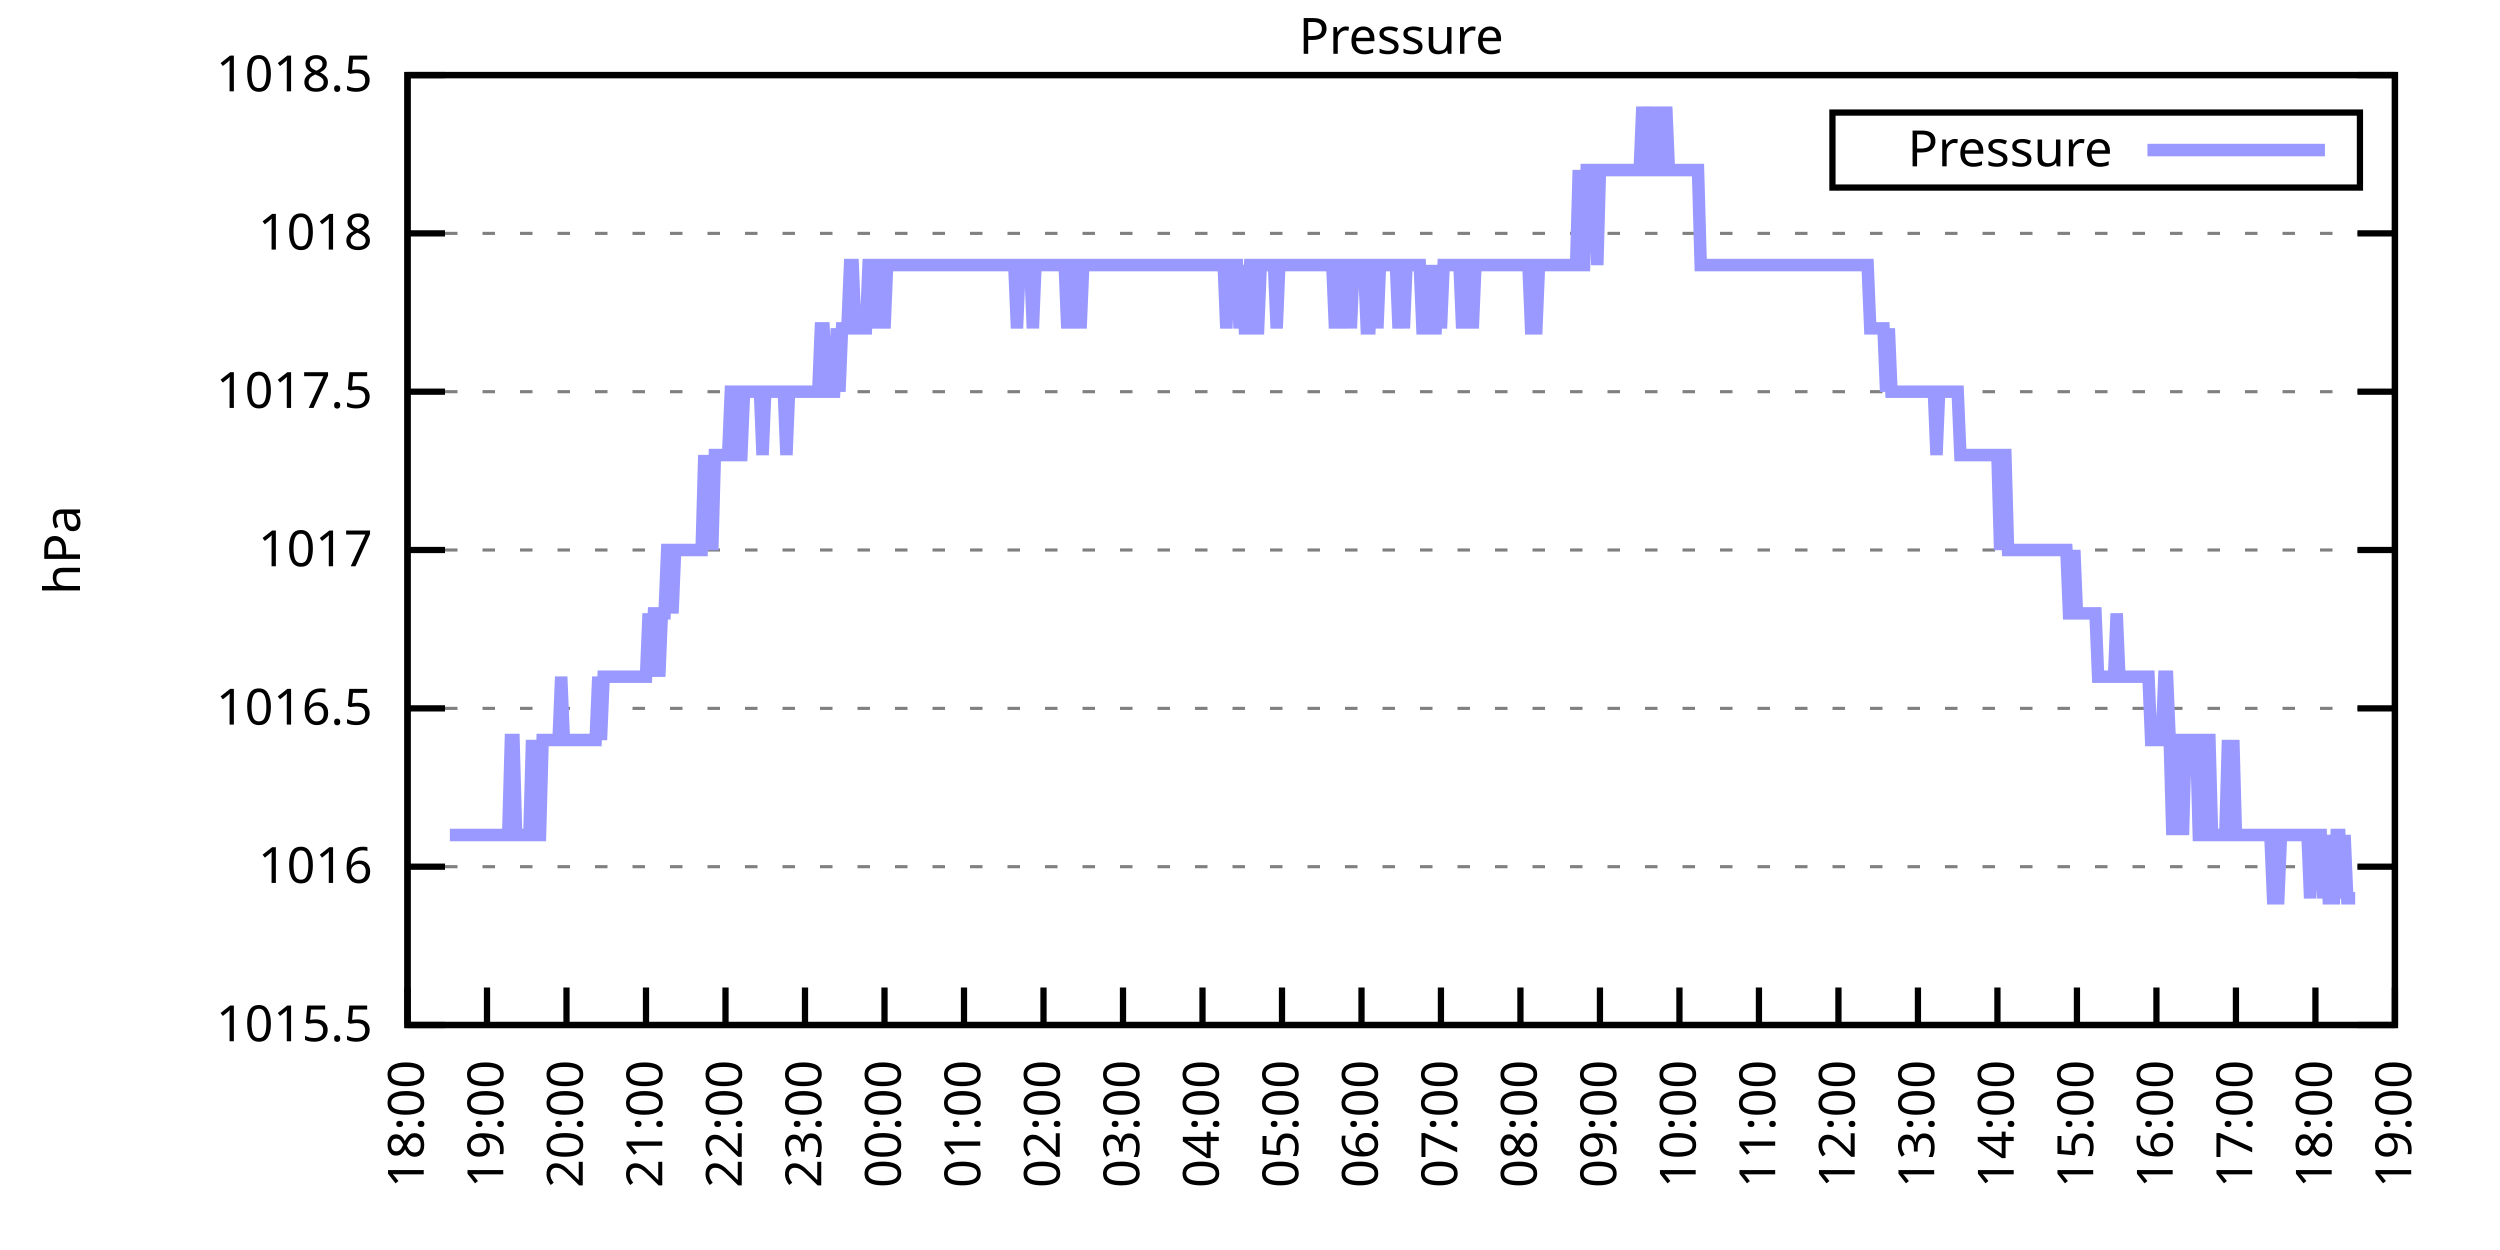
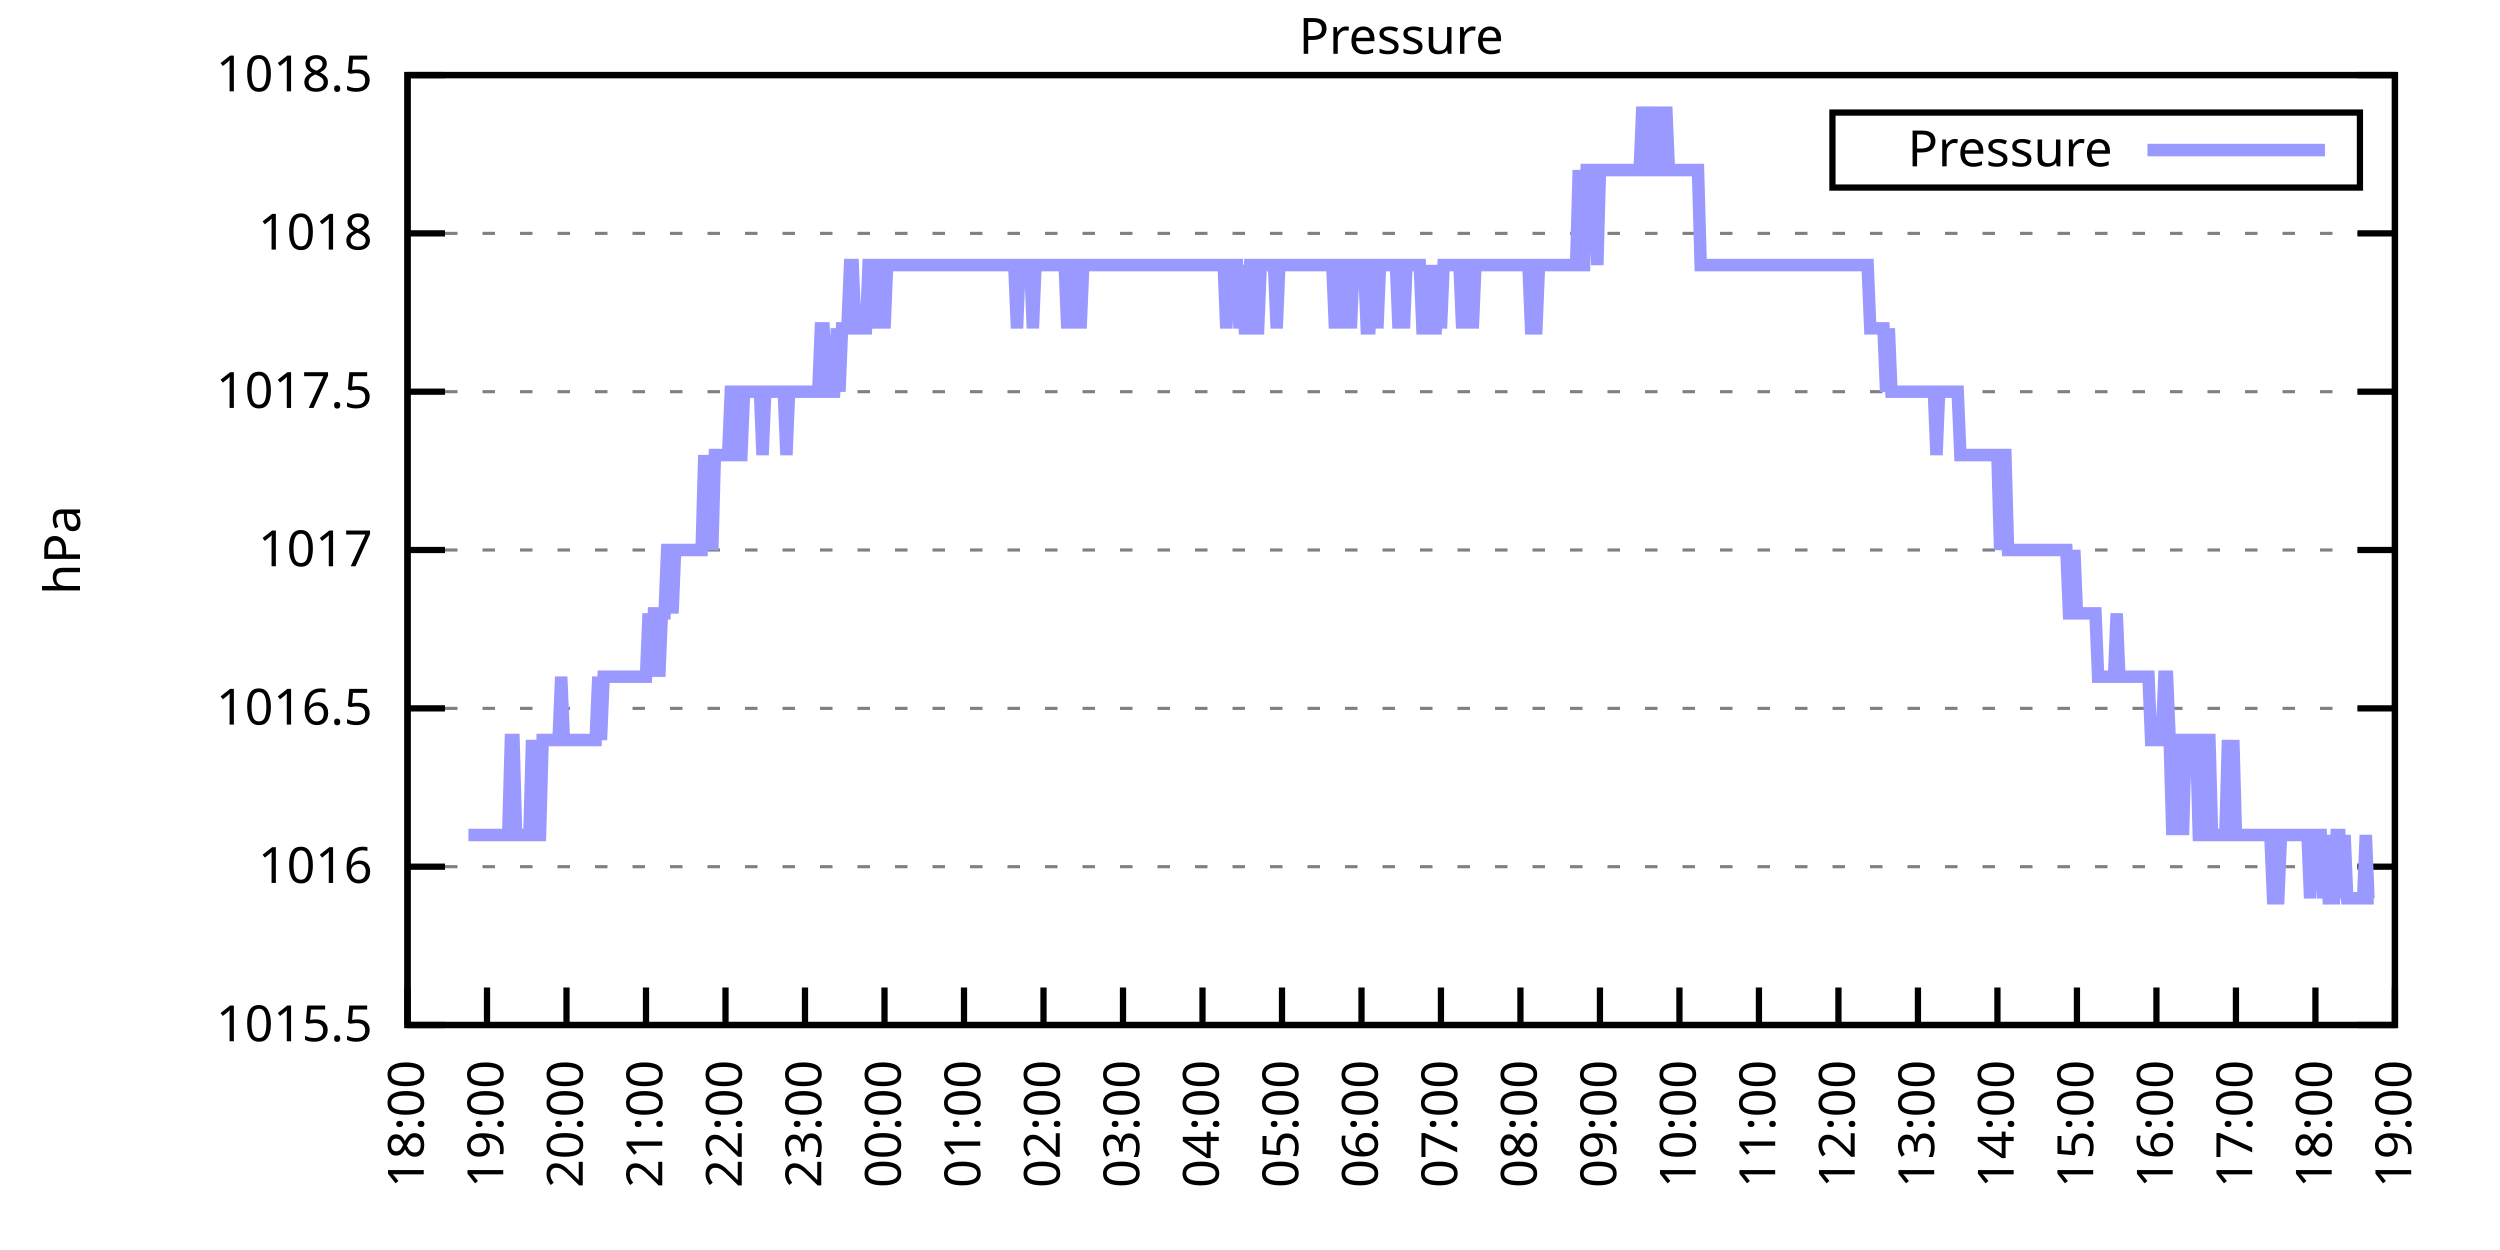
<svg xmlns="http://www.w3.org/2000/svg" xmlns:xlink="http://www.w3.org/1999/xlink" width="400" height="200" viewBox="0 0 400 200">
  <g id="gnuplot_canvas">
    <rect x="0" y="0" width="400" height="200" fill="none" />
    <defs>
      <circle id="gpDot" r="0.5" stroke-width="0.5" stroke="currentColor" />
      <path id="gpPt0" stroke-width="0.333" stroke="currentColor" d="M-1,0 h2 M0,-1 v2" />
      <path id="gpPt1" stroke-width="0.333" stroke="currentColor" d="M-1,-1 L1,1 M1,-1 L-1,1" />
      <path id="gpPt2" stroke-width="0.333" stroke="currentColor" d="M-1,0 L1,0 M0,-1 L0,1 M-1,-1 L1,1 M-1,1 L1,-1" />
      <rect id="gpPt3" stroke-width="0.333" stroke="currentColor" x="-1" y="-1" width="2" height="2" />
      <rect id="gpPt4" stroke-width="0.333" stroke="currentColor" fill="currentColor" x="-1" y="-1" width="2" height="2" />
      <circle id="gpPt5" stroke-width="0.333" stroke="currentColor" cx="0" cy="0" r="1" />
      <use xlink:href="#gpPt5" id="gpPt6" fill="currentColor" stroke="none" />
      <path id="gpPt7" stroke-width="0.333" stroke="currentColor" d="M0,-1.33 L-1.33,0.67 L1.33,0.67 z" />
      <use xlink:href="#gpPt7" id="gpPt8" fill="currentColor" stroke="none" />
      <use xlink:href="#gpPt7" id="gpPt9" stroke="currentColor" transform="rotate(180)" />
      <use xlink:href="#gpPt9" id="gpPt10" fill="currentColor" stroke="none" />
      <use xlink:href="#gpPt3" id="gpPt11" stroke="currentColor" transform="rotate(45)" />
      <use xlink:href="#gpPt11" id="gpPt12" fill="currentColor" stroke="none" />
      <path id="gpPt13" stroke-width="0.333" stroke="currentColor" d="M0,1.330 L1.265,0.411 L0.782,-1.067 L-0.782,-1.076 L-1.265,0.411 z" />
      <use xlink:href="#gpPt13" id="gpPt14" fill="currentColor" stroke="none" />
      <filter id="textbox" filterUnits="objectBoundingBox" x="0" y="0" height="1" width="1">
        <feFlood flood-color="white" flood-opacity="1" result="bgnd" />
        <feComposite in="SourceGraphic" in2="bgnd" operator="atop" />
      </filter>
      <filter id="greybox" filterUnits="objectBoundingBox" x="0" y="0" height="1" width="1">
        <feFlood flood-color="lightgrey" flood-opacity="1" result="grey" />
        <feComposite in="SourceGraphic" in2="grey" operator="atop" />
      </filter>
    </defs>
    <g fill="none" color="white" stroke="currentColor" stroke-width="1.00" stroke-linecap="butt" stroke-linejoin="miter">
</g>
    <g fill="none" color="black" stroke="currentColor" stroke-width="1.00" stroke-linecap="butt" stroke-linejoin="miter">
      <g stroke="none" shape-rendering="crispEdges">
        <polygon fill="rgb(255, 255, 255)" points="65.20,164.00 383.18,164.00 383.18,12.02 65.20,12.02 " />
      </g>
    </g>
    <g fill="none" color="black" stroke="currentColor" stroke-width="1.00" stroke-linecap="butt" stroke-linejoin="miter">
</g>
    <g fill="none" color="black" stroke="black" stroke-width="0.50" stroke-linecap="butt" stroke-linejoin="miter">
</g>
    <g fill="none" color="gray" stroke="currentColor" stroke-width="0.50" stroke-linecap="butt" stroke-linejoin="miter">
      <path stroke="gray" stroke-dasharray="2,4" class="gridline" d="M65.20,164.00 L383.19,164.00  " />
    </g>
    <g fill="none" color="gray" stroke="gray" stroke-width="1.00" stroke-linecap="butt" stroke-linejoin="miter">
</g>
    <g fill="none" color="black" stroke="currentColor" stroke-width="1.00" stroke-linecap="butt" stroke-linejoin="miter">
      <path stroke="black" d="M65.20,164.00 L71.20,164.00 M383.19,164.00 L377.19,164.00  " />
      <g transform="translate(59.60,166.60)" stroke="none" fill="black" font-family="Sans" font-size="8.00" text-anchor="end">
        <text>
          <tspan font-family="Sans"> 1015.5</tspan>
        </text>
      </g>
    </g>
    <g fill="none" color="black" stroke="currentColor" stroke-width="1.00" stroke-linecap="butt" stroke-linejoin="miter">
</g>
    <g fill="none" color="black" stroke="black" stroke-width="0.50" stroke-linecap="butt" stroke-linejoin="miter">
</g>
    <g fill="none" color="gray" stroke="currentColor" stroke-width="0.50" stroke-linecap="butt" stroke-linejoin="miter">
      <path stroke="gray" stroke-dasharray="2,4" class="gridline" d="M65.20,138.67 L383.19,138.67  " />
    </g>
    <g fill="none" color="gray" stroke="gray" stroke-width="1.00" stroke-linecap="butt" stroke-linejoin="miter">
</g>
    <g fill="none" color="black" stroke="currentColor" stroke-width="1.00" stroke-linecap="butt" stroke-linejoin="miter">
      <path stroke="black" d="M65.20,138.67 L71.20,138.67 M383.19,138.67 L377.19,138.67  " />
      <g transform="translate(59.60,141.27)" stroke="none" fill="black" font-family="Sans" font-size="8.00" text-anchor="end">
        <text>
          <tspan font-family="Sans"> 1016</tspan>
        </text>
      </g>
    </g>
    <g fill="none" color="black" stroke="currentColor" stroke-width="1.00" stroke-linecap="butt" stroke-linejoin="miter">
</g>
    <g fill="none" color="black" stroke="black" stroke-width="0.50" stroke-linecap="butt" stroke-linejoin="miter">
</g>
    <g fill="none" color="gray" stroke="currentColor" stroke-width="0.50" stroke-linecap="butt" stroke-linejoin="miter">
      <path stroke="gray" stroke-dasharray="2,4" class="gridline" d="M65.20,113.34 L383.19,113.34  " />
    </g>
    <g fill="none" color="gray" stroke="gray" stroke-width="1.00" stroke-linecap="butt" stroke-linejoin="miter">
</g>
    <g fill="none" color="black" stroke="currentColor" stroke-width="1.00" stroke-linecap="butt" stroke-linejoin="miter">
      <path stroke="black" d="M65.20,113.34 L71.20,113.34 M383.19,113.34 L377.19,113.34  " />
      <g transform="translate(59.60,115.94)" stroke="none" fill="black" font-family="Sans" font-size="8.00" text-anchor="end">
        <text>
          <tspan font-family="Sans"> 1016.5</tspan>
        </text>
      </g>
    </g>
    <g fill="none" color="black" stroke="currentColor" stroke-width="1.00" stroke-linecap="butt" stroke-linejoin="miter">
</g>
    <g fill="none" color="black" stroke="black" stroke-width="0.50" stroke-linecap="butt" stroke-linejoin="miter">
</g>
    <g fill="none" color="gray" stroke="currentColor" stroke-width="0.50" stroke-linecap="butt" stroke-linejoin="miter">
      <path stroke="gray" stroke-dasharray="2,4" class="gridline" d="M65.20,88.00 L383.19,88.00  " />
    </g>
    <g fill="none" color="gray" stroke="gray" stroke-width="1.00" stroke-linecap="butt" stroke-linejoin="miter">
</g>
    <g fill="none" color="black" stroke="currentColor" stroke-width="1.00" stroke-linecap="butt" stroke-linejoin="miter">
      <path stroke="black" d="M65.20,88.00 L71.20,88.00 M383.19,88.00 L377.19,88.00  " />
      <g transform="translate(59.60,90.60)" stroke="none" fill="black" font-family="Sans" font-size="8.00" text-anchor="end">
        <text>
          <tspan font-family="Sans"> 1017</tspan>
        </text>
      </g>
    </g>
    <g fill="none" color="black" stroke="currentColor" stroke-width="1.00" stroke-linecap="butt" stroke-linejoin="miter">
</g>
    <g fill="none" color="black" stroke="black" stroke-width="0.50" stroke-linecap="butt" stroke-linejoin="miter">
</g>
    <g fill="none" color="gray" stroke="currentColor" stroke-width="0.50" stroke-linecap="butt" stroke-linejoin="miter">
      <path stroke="gray" stroke-dasharray="2,4" class="gridline" d="M65.20,62.67 L383.19,62.67  " />
    </g>
    <g fill="none" color="gray" stroke="gray" stroke-width="1.00" stroke-linecap="butt" stroke-linejoin="miter">
</g>
    <g fill="none" color="black" stroke="currentColor" stroke-width="1.00" stroke-linecap="butt" stroke-linejoin="miter">
      <path stroke="black" d="M65.20,62.67 L71.20,62.67 M383.19,62.67 L377.19,62.67  " />
      <g transform="translate(59.60,65.27)" stroke="none" fill="black" font-family="Sans" font-size="8.00" text-anchor="end">
        <text>
          <tspan font-family="Sans"> 1017.5</tspan>
        </text>
      </g>
    </g>
    <g fill="none" color="black" stroke="currentColor" stroke-width="1.00" stroke-linecap="butt" stroke-linejoin="miter">
</g>
    <g fill="none" color="black" stroke="black" stroke-width="0.50" stroke-linecap="butt" stroke-linejoin="miter">
</g>
    <g fill="none" color="gray" stroke="currentColor" stroke-width="0.50" stroke-linecap="butt" stroke-linejoin="miter">
      <path stroke="gray" stroke-dasharray="2,4" class="gridline" d="M65.20,37.34 L383.19,37.34  " />
    </g>
    <g fill="none" color="gray" stroke="gray" stroke-width="1.00" stroke-linecap="butt" stroke-linejoin="miter">
</g>
    <g fill="none" color="black" stroke="currentColor" stroke-width="1.00" stroke-linecap="butt" stroke-linejoin="miter">
      <path stroke="black" d="M65.20,37.34 L71.20,37.34 M383.19,37.34 L377.19,37.34  " />
      <g transform="translate(59.60,39.94)" stroke="none" fill="black" font-family="Sans" font-size="8.00" text-anchor="end">
        <text>
          <tspan font-family="Sans"> 1018</tspan>
        </text>
      </g>
    </g>
    <g fill="none" color="black" stroke="currentColor" stroke-width="1.00" stroke-linecap="butt" stroke-linejoin="miter">
</g>
    <g fill="none" color="black" stroke="black" stroke-width="0.50" stroke-linecap="butt" stroke-linejoin="miter">
</g>
    <g fill="none" color="gray" stroke="currentColor" stroke-width="0.50" stroke-linecap="butt" stroke-linejoin="miter">
      <path stroke="gray" stroke-dasharray="2,4" class="gridline" d="M65.20,12.01 L383.19,12.01  " />
    </g>
    <g fill="none" color="gray" stroke="gray" stroke-width="1.00" stroke-linecap="butt" stroke-linejoin="miter">
</g>
    <g fill="none" color="black" stroke="currentColor" stroke-width="1.00" stroke-linecap="butt" stroke-linejoin="miter">
      <path stroke="black" d="M65.20,12.01 L71.20,12.01 M383.19,12.01 L377.19,12.01  " />
      <g transform="translate(59.60,14.61)" stroke="none" fill="black" font-family="Sans" font-size="8.00" text-anchor="end">
        <text>
          <tspan font-family="Sans"> 1018.5</tspan>
        </text>
      </g>
    </g>
    <g fill="none" color="black" stroke="currentColor" stroke-width="1.00" stroke-linecap="butt" stroke-linejoin="miter">
      <path stroke="black" d="M65.20,164.00 L65.20,158.00  " />
      <g transform="translate(67.80,169.60) rotate(270.00)" stroke="none" fill="black" font-family="Sans" font-size="8.00" text-anchor="end">
        <text>
          <tspan font-family="Sans">18:00</tspan>
        </text>
      </g>
    </g>
    <g fill="none" color="black" stroke="currentColor" stroke-width="1.00" stroke-linecap="butt" stroke-linejoin="miter">
      <path stroke="black" d="M77.92,164.00 L77.92,158.00  " />
      <g transform="translate(80.52,169.60) rotate(270.00)" stroke="none" fill="black" font-family="Sans" font-size="8.00" text-anchor="end">
        <text>
          <tspan font-family="Sans">19:00</tspan>
        </text>
      </g>
    </g>
    <g fill="none" color="black" stroke="currentColor" stroke-width="1.00" stroke-linecap="butt" stroke-linejoin="miter">
      <path stroke="black" d="M90.64,164.00 L90.64,158.00  " />
      <g transform="translate(93.24,169.60) rotate(270.00)" stroke="none" fill="black" font-family="Sans" font-size="8.00" text-anchor="end">
        <text>
          <tspan font-family="Sans">20:00</tspan>
        </text>
      </g>
    </g>
    <g fill="none" color="black" stroke="currentColor" stroke-width="1.00" stroke-linecap="butt" stroke-linejoin="miter">
      <path stroke="black" d="M103.36,164.00 L103.36,158.00  " />
      <g transform="translate(105.96,169.60) rotate(270.00)" stroke="none" fill="black" font-family="Sans" font-size="8.00" text-anchor="end">
        <text>
          <tspan font-family="Sans">21:00</tspan>
        </text>
      </g>
    </g>
    <g fill="none" color="black" stroke="currentColor" stroke-width="1.00" stroke-linecap="butt" stroke-linejoin="miter">
      <path stroke="black" d="M116.08,164.00 L116.08,158.00  " />
      <g transform="translate(118.68,169.60) rotate(270.00)" stroke="none" fill="black" font-family="Sans" font-size="8.00" text-anchor="end">
        <text>
          <tspan font-family="Sans">22:00</tspan>
        </text>
      </g>
    </g>
    <g fill="none" color="black" stroke="currentColor" stroke-width="1.00" stroke-linecap="butt" stroke-linejoin="miter">
      <path stroke="black" d="M128.80,164.00 L128.80,158.00  " />
      <g transform="translate(131.40,169.60) rotate(270.00)" stroke="none" fill="black" font-family="Sans" font-size="8.00" text-anchor="end">
        <text>
          <tspan font-family="Sans">23:00</tspan>
        </text>
      </g>
    </g>
    <g fill="none" color="black" stroke="currentColor" stroke-width="1.00" stroke-linecap="butt" stroke-linejoin="miter">
      <path stroke="black" d="M141.52,164.00 L141.52,158.00  " />
      <g transform="translate(144.12,169.60) rotate(270.00)" stroke="none" fill="black" font-family="Sans" font-size="8.00" text-anchor="end">
        <text>
          <tspan font-family="Sans">00:00</tspan>
        </text>
      </g>
    </g>
    <g fill="none" color="black" stroke="currentColor" stroke-width="1.00" stroke-linecap="butt" stroke-linejoin="miter">
      <path stroke="black" d="M154.24,164.00 L154.24,158.00  " />
      <g transform="translate(156.84,169.60) rotate(270.00)" stroke="none" fill="black" font-family="Sans" font-size="8.00" text-anchor="end">
        <text>
          <tspan font-family="Sans">01:00</tspan>
        </text>
      </g>
    </g>
    <g fill="none" color="black" stroke="currentColor" stroke-width="1.00" stroke-linecap="butt" stroke-linejoin="miter">
      <path stroke="black" d="M166.96,164.00 L166.96,158.00  " />
      <g transform="translate(169.56,169.60) rotate(270.00)" stroke="none" fill="black" font-family="Sans" font-size="8.00" text-anchor="end">
        <text>
          <tspan font-family="Sans">02:00</tspan>
        </text>
      </g>
    </g>
    <g fill="none" color="black" stroke="currentColor" stroke-width="1.00" stroke-linecap="butt" stroke-linejoin="miter">
      <path stroke="black" d="M179.68,164.00 L179.68,158.00  " />
      <g transform="translate(182.28,169.60) rotate(270.00)" stroke="none" fill="black" font-family="Sans" font-size="8.00" text-anchor="end">
        <text>
          <tspan font-family="Sans">03:00</tspan>
        </text>
      </g>
    </g>
    <g fill="none" color="black" stroke="currentColor" stroke-width="1.00" stroke-linecap="butt" stroke-linejoin="miter">
      <path stroke="black" d="M192.40,164.00 L192.40,158.00  " />
      <g transform="translate(195.00,169.60) rotate(270.00)" stroke="none" fill="black" font-family="Sans" font-size="8.00" text-anchor="end">
        <text>
          <tspan font-family="Sans">04:00</tspan>
        </text>
      </g>
    </g>
    <g fill="none" color="black" stroke="currentColor" stroke-width="1.00" stroke-linecap="butt" stroke-linejoin="miter">
      <path stroke="black" d="M205.12,164.00 L205.12,158.00  " />
      <g transform="translate(207.72,169.60) rotate(270.00)" stroke="none" fill="black" font-family="Sans" font-size="8.00" text-anchor="end">
        <text>
          <tspan font-family="Sans">05:00</tspan>
        </text>
      </g>
    </g>
    <g fill="none" color="black" stroke="currentColor" stroke-width="1.00" stroke-linecap="butt" stroke-linejoin="miter">
      <path stroke="black" d="M217.84,164.00 L217.84,158.00  " />
      <g transform="translate(220.44,169.60) rotate(270.00)" stroke="none" fill="black" font-family="Sans" font-size="8.00" text-anchor="end">
        <text>
          <tspan font-family="Sans">06:00</tspan>
        </text>
      </g>
    </g>
    <g fill="none" color="black" stroke="currentColor" stroke-width="1.00" stroke-linecap="butt" stroke-linejoin="miter">
      <path stroke="black" d="M230.55,164.00 L230.55,158.00  " />
      <g transform="translate(233.15,169.60) rotate(270.00)" stroke="none" fill="black" font-family="Sans" font-size="8.00" text-anchor="end">
        <text>
          <tspan font-family="Sans">07:00</tspan>
        </text>
      </g>
    </g>
    <g fill="none" color="black" stroke="currentColor" stroke-width="1.00" stroke-linecap="butt" stroke-linejoin="miter">
      <path stroke="black" d="M243.27,164.00 L243.27,158.00  " />
      <g transform="translate(245.87,169.60) rotate(270.00)" stroke="none" fill="black" font-family="Sans" font-size="8.00" text-anchor="end">
        <text>
          <tspan font-family="Sans">08:00</tspan>
        </text>
      </g>
    </g>
    <g fill="none" color="black" stroke="currentColor" stroke-width="1.00" stroke-linecap="butt" stroke-linejoin="miter">
      <path stroke="black" d="M255.99,164.00 L255.99,158.00  " />
      <g transform="translate(258.59,169.60) rotate(270.00)" stroke="none" fill="black" font-family="Sans" font-size="8.00" text-anchor="end">
        <text>
          <tspan font-family="Sans">09:00</tspan>
        </text>
      </g>
    </g>
    <g fill="none" color="black" stroke="currentColor" stroke-width="1.00" stroke-linecap="butt" stroke-linejoin="miter">
      <path stroke="black" d="M268.71,164.00 L268.71,158.00  " />
      <g transform="translate(271.31,169.60) rotate(270.00)" stroke="none" fill="black" font-family="Sans" font-size="8.00" text-anchor="end">
        <text>
          <tspan font-family="Sans">10:00</tspan>
        </text>
      </g>
    </g>
    <g fill="none" color="black" stroke="currentColor" stroke-width="1.00" stroke-linecap="butt" stroke-linejoin="miter">
      <path stroke="black" d="M281.43,164.00 L281.43,158.00  " />
      <g transform="translate(284.03,169.60) rotate(270.00)" stroke="none" fill="black" font-family="Sans" font-size="8.00" text-anchor="end">
        <text>
          <tspan font-family="Sans">11:00</tspan>
        </text>
      </g>
    </g>
    <g fill="none" color="black" stroke="currentColor" stroke-width="1.00" stroke-linecap="butt" stroke-linejoin="miter">
      <path stroke="black" d="M294.15,164.00 L294.15,158.00  " />
      <g transform="translate(296.75,169.60) rotate(270.00)" stroke="none" fill="black" font-family="Sans" font-size="8.00" text-anchor="end">
        <text>
          <tspan font-family="Sans">12:00</tspan>
        </text>
      </g>
    </g>
    <g fill="none" color="black" stroke="currentColor" stroke-width="1.00" stroke-linecap="butt" stroke-linejoin="miter">
      <path stroke="black" d="M306.87,164.00 L306.87,158.00  " />
      <g transform="translate(309.47,169.60) rotate(270.00)" stroke="none" fill="black" font-family="Sans" font-size="8.00" text-anchor="end">
        <text>
          <tspan font-family="Sans">13:00</tspan>
        </text>
      </g>
    </g>
    <g fill="none" color="black" stroke="currentColor" stroke-width="1.00" stroke-linecap="butt" stroke-linejoin="miter">
      <path stroke="black" d="M319.59,164.00 L319.59,158.00  " />
      <g transform="translate(322.19,169.60) rotate(270.00)" stroke="none" fill="black" font-family="Sans" font-size="8.00" text-anchor="end">
        <text>
          <tspan font-family="Sans">14:00</tspan>
        </text>
      </g>
    </g>
    <g fill="none" color="black" stroke="currentColor" stroke-width="1.00" stroke-linecap="butt" stroke-linejoin="miter">
      <path stroke="black" d="M332.31,164.00 L332.31,158.00  " />
      <g transform="translate(334.91,169.60) rotate(270.00)" stroke="none" fill="black" font-family="Sans" font-size="8.00" text-anchor="end">
        <text>
          <tspan font-family="Sans">15:00</tspan>
        </text>
      </g>
    </g>
    <g fill="none" color="black" stroke="currentColor" stroke-width="1.00" stroke-linecap="butt" stroke-linejoin="miter">
      <path stroke="black" d="M345.03,164.00 L345.03,158.00  " />
      <g transform="translate(347.63,169.60) rotate(270.00)" stroke="none" fill="black" font-family="Sans" font-size="8.00" text-anchor="end">
        <text>
          <tspan font-family="Sans">16:00</tspan>
        </text>
      </g>
    </g>
    <g fill="none" color="black" stroke="currentColor" stroke-width="1.00" stroke-linecap="butt" stroke-linejoin="miter">
      <path stroke="black" d="M357.75,164.00 L357.75,158.00  " />
      <g transform="translate(360.35,169.60) rotate(270.00)" stroke="none" fill="black" font-family="Sans" font-size="8.00" text-anchor="end">
        <text>
          <tspan font-family="Sans">17:00</tspan>
        </text>
      </g>
    </g>
    <g fill="none" color="black" stroke="currentColor" stroke-width="1.00" stroke-linecap="butt" stroke-linejoin="miter">
      <path stroke="black" d="M370.47,164.00 L370.47,158.00  " />
      <g transform="translate(373.07,169.60) rotate(270.00)" stroke="none" fill="black" font-family="Sans" font-size="8.00" text-anchor="end">
        <text>
          <tspan font-family="Sans">18:00</tspan>
        </text>
      </g>
    </g>
    <g fill="none" color="black" stroke="currentColor" stroke-width="1.00" stroke-linecap="butt" stroke-linejoin="miter">
      <path stroke="black" d="M383.19,164.00 L383.19,158.00  " />
      <g transform="translate(385.79,169.60) rotate(270.00)" stroke="none" fill="black" font-family="Sans" font-size="8.00" text-anchor="end">
        <text>
          <tspan font-family="Sans">19:00</tspan>
        </text>
      </g>
    </g>
    <g fill="none" color="black" stroke="currentColor" stroke-width="1.00" stroke-linecap="butt" stroke-linejoin="miter">
</g>
    <g fill="none" color="black" stroke="currentColor" stroke-width="1.00" stroke-linecap="butt" stroke-linejoin="miter">
      <path stroke="black" d="M65.20,12.01 L65.20,164.00 L383.19,164.00 L383.19,12.01 L65.20,12.01 Z  " />
    </g>
    <g fill="none" color="black" stroke="currentColor" stroke-width="1.00" stroke-linecap="butt" stroke-linejoin="miter">
</g>
    <g fill="none" color="black" stroke="currentColor" stroke-width="1.00" stroke-linecap="butt" stroke-linejoin="miter">
      <path stroke="black" d="M293.19,30.01 L293.19,18.01 L377.59,18.01 L377.59,30.01 L293.19,30.01 Z  " />
    </g>
    <g id="Pressure_plot_1">
      <g fill="none" color="white" stroke="black" stroke-width="2.00" stroke-linecap="butt" stroke-linejoin="miter">
</g>
      <g fill="none" color="black" stroke="currentColor" stroke-width="2.00" stroke-linecap="butt" stroke-linejoin="miter">
        <g transform="translate(337.99,26.61)" stroke="none" fill="black" font-family="Sans" font-size="8.00" text-anchor="end">
          <text>
            <tspan font-family="Sans">Pressure</tspan>
          </text>
        </g>
      </g>
      <g fill="none" color="black" stroke="currentColor" stroke-width="2.00" stroke-linecap="butt" stroke-linejoin="miter">
-         <path stroke="rgb(153, 153, 255)" d="M343.59,24.01 L371.99,24.01 M71.98,133.60 L72.41,133.60 L72.83,133.60 L73.26,133.60 L73.68,133.60 L74.10,133.60   L74.53,133.60 L74.95,133.60 L75.38,133.60 L75.80,133.60 L76.22,133.60 L76.65,133.60 L77.07,133.60 L77.50,133.60   L77.92,133.60 L78.34,133.60 L78.77,133.60 L79.19,133.60 L79.62,133.60 L80.04,133.60 L80.46,133.60 L80.89,133.60   L81.31,133.60 L81.74,118.40 L82.16,118.40 L82.58,133.60 L83.01,133.60 L83.43,133.60 L83.86,133.60 L84.28,133.60   L84.70,133.60 L85.13,118.40 L85.55,133.60 L85.98,133.60 L86.40,133.60 L86.82,118.40 L87.25,118.40 L87.67,118.40   L88.10,118.40 L88.52,118.40 L88.94,118.40 L89.37,118.40 L89.79,108.27 L90.22,118.40 L90.64,118.40 L91.06,118.40   L91.49,118.40 L91.91,118.40 L92.34,118.40 L92.76,118.40 L93.18,118.40 L93.61,118.40 L94.03,118.40 L94.46,118.40   L94.88,118.40 L95.30,118.40 L95.73,108.27 L96.15,118.40 L96.58,108.27 L97.00,108.27 L97.42,108.27 L97.85,108.27   L98.27,108.27 L98.69,108.27 L99.12,108.27 L99.54,108.27 L99.97,108.27 L100.39,108.27 L100.81,108.27 L101.24,108.27   L101.66,108.27 L102.09,108.27 L102.51,108.27 L102.93,108.27 L103.36,108.27 L103.78,98.14 L104.21,108.27 L104.63,98.14   L105.05,98.14 L105.48,108.27 L105.90,98.14 L106.33,98.14 L106.75,88.00 L107.17,88.00 L107.60,98.14 L108.02,88.00   L108.45,88.00 L108.87,88.00 L109.29,88.00 L109.72,88.00 L110.14,88.00 L110.57,88.00 L110.99,88.00 L111.41,88.00   L111.84,88.00 L112.26,88.00 L112.69,72.81 L113.11,88.00 L113.53,72.81 L113.96,88.00 L114.38,72.81 L114.81,72.81   L115.23,72.81 L115.65,72.81 L116.08,72.81 L116.50,72.81 L116.93,62.67 L117.35,62.67 L117.77,72.81 L118.20,72.81   L118.62,72.81 L119.05,62.67 L119.47,62.67 L119.89,62.67 L120.32,62.67 L120.74,62.67 L121.17,62.67 L121.59,62.67   L122.01,72.81 L122.44,62.67 L122.86,62.67 L123.29,62.67 L123.71,62.67 L124.13,62.67 L124.56,62.67 L124.98,62.67   L125.41,62.67 L125.83,72.81 L126.25,62.67 L126.68,62.67 L127.10,62.67 L127.53,62.67 L127.95,62.67 L128.37,62.67   L128.80,62.67 L129.22,62.67 L129.65,62.67 L130.07,62.67 L130.49,62.67 L130.92,62.67 L131.34,52.54 L131.77,52.54   L132.19,62.67 L132.61,62.67 L133.04,62.67 L133.46,62.67 L133.89,52.54 L134.31,62.67 L134.73,52.54 L135.16,52.54   L135.58,52.54 L136.01,42.41 L136.43,42.41 L136.85,52.54 L137.28,52.54 L137.70,52.54 L138.13,52.54 L138.55,52.54   L138.97,42.41 L139.40,42.41 L139.82,52.54 L140.25,42.41 L140.67,42.41 L141.09,42.41 L141.52,52.54 L141.94,42.41   L142.37,42.41 L142.79,42.41 L143.21,42.41 L143.64,42.41 L144.06,42.41 L144.49,42.41 L144.91,42.41 L145.33,42.41   L145.76,42.41 L146.18,42.41 L146.61,42.41 L147.03,42.41 L147.45,42.41 L147.88,42.41 L148.30,42.41 L148.73,42.41   L149.15,42.41 L149.57,42.41 L150.00,42.41 L150.42,42.41 L150.85,42.41 L151.27,42.41 L151.69,42.41 L152.12,42.41   L152.54,42.41 L152.97,42.41 L153.39,42.41 L153.81,42.41 L154.24,42.41 L154.66,42.41 L155.09,42.41 L155.51,42.41   L155.93,42.41 L156.36,42.41 L156.78,42.41 L157.21,42.41 L157.63,42.41 L158.05,42.41 L158.48,42.41 L158.90,42.41   L159.33,42.41 L159.75,42.41 L160.17,42.41 L160.60,42.41 L161.02,42.41 L161.44,42.41 L161.87,42.41 L162.29,42.41   L162.72,52.54 L163.14,42.41 L163.56,42.41 L163.99,42.41 L164.41,42.41 L164.84,42.41 L165.26,52.54 L165.68,42.41   L166.11,42.41 L166.53,42.41 L166.96,42.41 L167.38,42.41 L167.80,42.41 L168.23,42.41 L168.65,42.41 L169.08,42.41   L169.50,42.41 L169.92,42.41 L170.35,42.41 L170.77,52.54 L171.20,42.41 L171.62,42.41 L172.04,52.54 L172.47,42.41   L172.89,52.54 L173.32,42.41 L173.74,42.41 L174.16,42.41 L174.59,42.41 L175.01,42.41 L175.44,42.41 L175.86,42.41   L176.28,42.41 L176.71,42.41 L177.13,42.41 L177.56,42.41 L177.98,42.41 L178.40,42.41 L178.83,42.41 L179.25,42.41   L179.68,42.41 L180.10,42.41 L180.52,42.41 L180.95,42.41 L181.37,42.41 L181.80,42.41 L182.22,42.41 L182.64,42.41   L183.07,42.41 L183.49,42.41 L183.92,42.41 L184.34,42.41 L184.76,42.41 L185.19,42.41 L185.61,42.41 L186.04,42.41   L186.46,42.41 L186.88,42.41 L187.31,42.41 L187.73,42.41 L188.16,42.41 L188.58,42.41 L189.00,42.41 L189.43,42.41   L189.85,42.41 L190.28,42.41 L190.70,42.41 L191.12,42.41 L191.55,42.41 L191.97,42.41 L192.40,42.41 L192.82,42.41   L193.24,42.41 L193.67,42.41 L194.09,42.41 L194.52,42.41 L194.94,42.41 L195.36,42.41 L195.79,42.41 L196.21,52.54   L196.64,42.41 L197.06,42.41 L197.48,42.41 L197.91,42.41 L198.33,52.54 L198.76,42.41 L199.18,52.54 L199.60,52.54   L200.03,42.41 L200.45,42.41 L200.88,52.54 L201.30,52.54 L201.72,42.41 L202.15,42.41 L202.57,42.41 L203.00,42.41   L203.42,42.41 L203.84,42.41 L204.27,52.54 L204.69,42.41 L205.12,42.41 L205.54,42.41 L205.96,42.41 L206.39,42.41   L206.81,42.41 L207.24,42.41 L207.66,42.41 L208.08,42.41 L208.51,42.41 L208.93,42.41 L209.36,42.41 L209.78,42.41   L210.20,42.41 L210.63,42.41 L211.05,42.41 L211.48,42.41 L211.90,42.41 L212.32,42.41 L212.75,42.41 L213.17,42.41   L213.60,52.54 L214.02,42.41 L214.44,42.41 L214.87,52.54 L215.29,42.41 L215.72,42.41 L216.14,52.54 L216.56,42.41   L216.99,42.41 L217.41,42.41 L217.84,42.41 L218.26,42.41 L218.68,52.54 L219.11,52.54 L219.53,42.41 L219.96,42.41   L220.38,52.54 L220.80,42.41 L221.23,42.41 L221.65,42.41 L222.08,42.41 L222.50,42.41 L222.92,42.41 L223.35,42.41   L223.77,52.54 L224.20,42.41 L224.62,52.54 L225.04,42.41 L225.47,42.41 L225.89,42.41 L226.31,42.41 L226.74,42.41   L227.16,42.41 L227.59,52.54 L228.01,52.54 L228.43,52.54 L228.86,42.41 L229.28,52.54 L229.71,52.54 L230.13,42.41   L230.55,52.54 L230.98,42.41 L231.40,42.41 L231.83,42.41 L232.25,42.41 L232.67,42.41 L233.10,42.41 L233.52,42.41   L233.95,52.54 L234.37,42.41 L234.79,42.41 L235.22,42.41 L235.64,52.54 L236.07,42.41 L236.49,42.41 L236.91,42.41   L237.34,42.41 L237.76,42.41 L238.19,42.41 L238.61,42.41 L239.03,42.41 L239.46,42.41 L239.88,42.41 L240.31,42.41   L240.73,42.41 L241.15,42.41 L241.58,42.41 L242.00,42.41 L242.43,42.41 L242.85,42.41 L243.27,42.41 L243.70,42.41   L244.12,42.41 L244.55,42.41 L244.97,52.54 L245.39,52.54 L245.82,52.54 L246.24,42.41 L246.67,42.41 L247.09,42.41   L247.51,42.41 L247.94,42.41 L248.36,42.41 L248.79,42.41 L249.21,42.41 L249.63,42.41 L250.06,42.41 L250.48,42.41   L250.91,42.41 L251.33,42.41 L251.75,42.41 L252.18,42.41 L252.60,27.21 L253.03,42.41 L253.45,42.41 L253.87,27.21   L254.30,27.21 L254.72,27.21 L255.15,27.21 L255.57,42.41 L255.99,27.21 L256.42,27.21 L256.84,27.21 L257.27,27.21   L257.69,27.21 L258.11,27.21 L258.54,27.21 L258.96,27.21 L259.39,27.21 L259.81,27.21 L260.23,27.21 L260.66,27.21   L261.08,27.21 L261.51,27.21 L261.93,27.21 L262.35,27.21 L262.78,17.08 L263.20,27.21 L263.41,27.21 L264.05,17.08   L264.47,27.21 L264.90,27.21 L265.32,27.21 L265.75,17.08 L266.17,27.21 L266.59,17.08 L267.02,27.21 L267.44,27.21   L267.87,27.21 L268.29,27.21 L268.71,27.21 L269.14,27.21 L269.56,27.21 L269.99,27.21 L270.41,27.21 L270.83,27.21   L271.26,27.21 L271.68,27.21 L272.11,42.41 L272.53,42.41 L272.95,42.41 L273.38,42.41 L273.80,42.41 L274.23,42.41   L274.65,42.41 L275.07,42.41 L275.50,42.41 L275.92,42.41 L276.35,42.41 L276.77,42.41 L277.19,42.41 L277.62,42.41   L278.04,42.41 L278.47,42.41 L278.89,42.41 L279.31,42.41 L279.74,42.41 L280.16,42.41 L280.59,42.41 L281.01,42.41   L281.43,42.41 L281.86,42.41 L282.28,42.41 L282.71,42.41 L283.13,42.41 L283.55,42.41 L283.98,42.41 L284.40,42.41   L284.83,42.41 L285.25,42.41 L285.67,42.41 L286.10,42.41 L286.52,42.41 L286.95,42.41 L287.37,42.41 L287.79,42.41   L288.22,42.41 L288.64,42.41 L289.06,42.41 L289.49,42.41 L289.91,42.41 L290.34,42.41 L290.76,42.41 L291.18,42.41   L291.61,42.41 L292.03,42.41 L292.46,42.41 L292.88,42.41 L293.30,42.41 L293.73,42.41 L294.15,42.41 L294.58,42.41   L295.00,42.41 L295.42,42.41 L295.85,42.41 L296.27,42.41 L296.70,42.41 L297.12,42.41 L297.54,42.41 L297.97,42.41   L298.39,42.41 L298.82,42.41 L299.24,52.54 L299.66,52.54 L300.09,52.54 L300.51,52.54 L300.94,52.54 L301.36,52.54   L301.78,62.67 L302.21,52.54 L302.63,62.67 L303.06,62.67 L303.48,62.67 L303.90,62.67 L304.33,62.67 L304.75,62.67   L305.18,62.67 L305.60,62.67 L306.02,62.67 L306.45,62.67 L306.87,62.67 L307.30,62.67 L307.72,62.67 L308.14,62.67   L308.57,62.67 L308.99,62.67 L309.42,62.67 L309.84,72.81 L310.26,62.67 L310.69,62.67 L311.11,62.67 L311.54,62.67   L311.96,62.67 L312.38,62.67 L312.81,62.67 L313.23,62.67 L313.66,72.81 L314.08,72.81 L314.50,72.81 L314.93,72.81   L315.35,72.81 L315.78,72.81 L316.20,72.81 L316.62,72.81 L317.05,72.81 L317.47,72.81 L317.90,72.81 L318.32,72.81   L318.74,72.81 L319.17,72.81 L319.59,72.81 L320.02,88.00 L320.44,72.81 L320.86,72.81 L321.29,88.00 L321.71,88.00   L322.14,88.00 L322.56,88.00 L322.98,88.00 L323.41,88.00 L323.83,88.00 L324.26,88.00 L324.68,88.00 L325.10,88.00   L325.53,88.00 L325.95,88.00 L326.38,88.00 L326.80,88.00 L327.22,88.00 L327.65,88.00 L328.07,88.00 L328.50,88.00   L328.92,88.00 L329.34,88.00 L329.77,88.00 L330.19,88.00 L330.62,88.00 L331.04,98.14 L331.46,98.14 L331.89,88.00   L332.31,98.14 L332.74,98.14 L333.16,98.14 L333.58,98.14 L334.01,98.14 L334.43,98.14 L334.86,98.14 L335.28,98.14   L335.70,108.27 L336.13,108.27 L336.55,108.27 L336.98,108.27 L337.40,108.27 L337.82,108.27 L338.25,108.27 L338.67,98.14   L339.10,108.27 L339.52,108.27 L339.94,108.27 L340.37,108.27 L340.79,108.27 L341.22,108.27 L341.64,108.27 L342.06,108.27   L342.49,108.27 L342.91,108.27 L343.34,108.27 L343.76,108.27 L344.18,118.40 L344.61,118.40 L345.03,118.40 L345.46,118.40   L345.88,118.40 L346.30,108.27 L346.73,108.27 L347.15,118.40 L347.58,133.60 L348.00,118.40 L348.42,118.40 L348.85,118.40   L349.27,133.60 L349.70,118.40 L350.12,118.40 L350.54,118.40 L350.97,118.40 L351.39,118.40 L351.81,133.60 L352.24,133.60   L352.66,118.40 L353.09,118.40 L353.51,118.40 L353.93,133.60 L354.36,133.60 L354.78,133.60 L355.21,133.60 L355.63,133.60   L356.05,133.60 L356.48,118.40 L356.90,133.60 L357.33,118.40 L357.75,133.60 L358.17,133.60 L358.60,133.60 L359.02,133.60   L359.45,133.60 L359.87,133.60 L360.29,133.60 L360.72,133.60 L361.14,133.60 L361.57,133.60 L361.99,133.60 L362.41,133.60   L362.84,133.60 L363.26,133.60 L363.69,143.73 L364.11,143.73 L364.53,143.73 L364.96,133.60 L365.38,133.60 L365.81,133.60   L366.23,133.60 L366.65,133.60 L367.08,133.60 L367.50,133.60 L367.93,133.60 L368.35,133.60 L368.77,133.60 L369.20,133.60   L369.62,143.73 L370.05,133.60 L370.47,133.60 L370.89,133.60 L371.32,133.60 L371.74,143.73 L372.17,133.60 L372.59,143.73   L373.01,143.73 L373.44,143.73 L373.86,133.60 L374.29,133.60 L374.71,143.73 L375.13,133.60 L375.56,143.73 L375.98,143.73   L376.41,143.73 L376.83,143.73  " />
+         <path stroke="rgb(153, 153, 255)" d="M343.59,24.01 L371.99,24.01 M74.95,133.60 L75.38,133.60 L75.80,133.60 L76.22,133.60 L76.65,133.60 L77.07,133.60   L77.50,133.60 L77.92,133.60 L78.34,133.60 L78.77,133.60 L79.19,133.60 L79.62,133.60 L80.04,133.60 L80.46,133.60   L80.89,133.60 L81.31,133.60 L81.74,118.40 L82.16,118.40 L82.58,133.60 L83.01,133.60 L83.43,133.60 L83.86,133.60   L84.28,133.60 L84.70,133.60 L85.13,118.40 L85.55,133.60 L85.98,133.60 L86.40,133.60 L86.82,118.40 L87.25,118.40   L87.67,118.40 L88.10,118.40 L88.52,118.40 L88.94,118.40 L89.37,118.40 L89.79,108.27 L90.22,118.40 L90.64,118.40   L91.06,118.40 L91.49,118.40 L91.91,118.40 L92.34,118.40 L92.76,118.40 L93.18,118.40 L93.61,118.40 L94.03,118.40   L94.46,118.40 L94.88,118.40 L95.30,118.40 L95.73,108.27 L96.15,118.40 L96.58,108.27 L97.00,108.27 L97.42,108.27   L97.85,108.27 L98.27,108.27 L98.69,108.27 L99.12,108.27 L99.54,108.27 L99.97,108.27 L100.39,108.27 L100.81,108.27   L101.24,108.27 L101.66,108.27 L102.09,108.27 L102.51,108.27 L102.93,108.27 L103.36,108.27 L103.78,98.14 L104.21,108.27   L104.63,98.14 L105.05,98.14 L105.48,108.27 L105.90,98.14 L106.33,98.14 L106.75,88.00 L107.17,88.00 L107.60,98.14   L108.02,88.00 L108.45,88.00 L108.87,88.00 L109.29,88.00 L109.72,88.00 L110.14,88.00 L110.57,88.00 L110.99,88.00   L111.41,88.00 L111.84,88.00 L112.26,88.00 L112.69,72.81 L113.11,88.00 L113.53,72.81 L113.96,88.00 L114.38,72.81   L114.81,72.81 L115.23,72.81 L115.65,72.81 L116.08,72.81 L116.50,72.81 L116.93,62.67 L117.35,62.67 L117.77,72.81   L118.20,72.81 L118.62,72.81 L119.05,62.67 L119.47,62.67 L119.89,62.67 L120.32,62.67 L120.74,62.67 L121.17,62.67   L121.59,62.67 L122.01,72.81 L122.44,62.67 L122.86,62.67 L123.29,62.67 L123.71,62.67 L124.13,62.67 L124.56,62.67   L124.98,62.67 L125.41,62.67 L125.83,72.81 L126.25,62.67 L126.68,62.67 L127.10,62.67 L127.53,62.67 L127.95,62.67   L128.37,62.67 L128.80,62.67 L129.22,62.67 L129.65,62.67 L130.07,62.67 L130.49,62.67 L130.92,62.67 L131.34,52.54   L131.77,52.54 L132.19,62.67 L132.61,62.67 L133.04,62.67 L133.46,62.67 L133.89,52.54 L134.31,62.67 L134.73,52.54   L135.16,52.54 L135.58,52.54 L136.01,42.41 L136.43,42.41 L136.85,52.54 L137.28,52.54 L137.70,52.54 L138.13,52.54   L138.55,52.54 L138.97,42.41 L139.40,42.41 L139.82,52.54 L140.25,42.41 L140.67,42.41 L141.09,42.41 L141.52,52.54   L141.94,42.41 L142.37,42.41 L142.79,42.41 L143.21,42.41 L143.64,42.41 L144.06,42.41 L144.49,42.41 L144.91,42.41   L145.33,42.41 L145.76,42.41 L146.18,42.41 L146.61,42.41 L147.03,42.41 L147.45,42.41 L147.88,42.41 L148.30,42.41   L148.73,42.41 L149.15,42.41 L149.57,42.41 L150.00,42.41 L150.42,42.41 L150.85,42.41 L151.27,42.41 L151.69,42.41   L152.12,42.41 L152.54,42.41 L152.97,42.41 L153.39,42.41 L153.81,42.41 L154.24,42.41 L154.66,42.41 L155.09,42.41   L155.51,42.41 L155.93,42.41 L156.36,42.41 L156.78,42.41 L157.21,42.41 L157.63,42.41 L158.05,42.41 L158.48,42.41   L158.90,42.41 L159.33,42.41 L159.75,42.41 L160.17,42.41 L160.60,42.41 L161.02,42.41 L161.44,42.41 L161.87,42.41   L162.29,42.41 L162.72,52.54 L163.14,42.41 L163.56,42.41 L163.99,42.41 L164.41,42.41 L164.84,42.41 L165.26,52.54   L165.68,42.41 L166.11,42.41 L166.53,42.41 L166.96,42.41 L167.38,42.41 L167.80,42.41 L168.23,42.41 L168.65,42.41   L169.08,42.41 L169.50,42.41 L169.92,42.41 L170.35,42.41 L170.77,52.54 L171.20,42.41 L171.62,42.41 L172.04,52.54   L172.47,42.41 L172.89,52.54 L173.32,42.41 L173.74,42.41 L174.16,42.41 L174.59,42.41 L175.01,42.41 L175.44,42.41   L175.86,42.41 L176.28,42.41 L176.71,42.41 L177.13,42.41 L177.56,42.41 L177.98,42.41 L178.40,42.41 L178.83,42.41   L179.25,42.41 L179.68,42.41 L180.10,42.41 L180.52,42.41 L180.95,42.41 L181.37,42.41 L181.80,42.41 L182.22,42.41   L182.64,42.41 L183.07,42.41 L183.49,42.41 L183.92,42.41 L184.34,42.41 L184.76,42.41 L185.19,42.41 L185.61,42.41   L186.04,42.41 L186.46,42.41 L186.88,42.41 L187.31,42.41 L187.73,42.41 L188.16,42.41 L188.58,42.41 L189.00,42.41   L189.43,42.41 L189.85,42.41 L190.28,42.41 L190.70,42.41 L191.12,42.41 L191.55,42.41 L191.97,42.41 L192.40,42.41   L192.82,42.41 L193.24,42.41 L193.67,42.41 L194.09,42.41 L194.52,42.41 L194.94,42.41 L195.36,42.41 L195.79,42.41   L196.21,52.54 L196.64,42.41 L197.06,42.41 L197.48,42.41 L197.91,42.41 L198.33,52.54 L198.76,42.41 L199.18,52.54   L199.60,52.54 L200.03,42.41 L200.45,42.41 L200.88,52.54 L201.30,52.54 L201.72,42.41 L202.15,42.41 L202.57,42.41   L203.00,42.41 L203.42,42.41 L203.84,42.41 L204.27,52.54 L204.69,42.41 L205.12,42.41 L205.54,42.41 L205.96,42.41   L206.39,42.41 L206.81,42.41 L207.24,42.41 L207.66,42.41 L208.08,42.41 L208.51,42.41 L208.93,42.41 L209.36,42.41   L209.78,42.41 L210.20,42.41 L210.63,42.41 L211.05,42.41 L211.48,42.41 L211.90,42.41 L212.32,42.41 L212.75,42.41   L213.17,42.41 L213.60,52.54 L214.02,42.41 L214.44,42.41 L214.87,52.54 L215.29,42.41 L215.72,42.41 L216.14,52.54   L216.56,42.41 L216.99,42.41 L217.41,42.41 L217.84,42.41 L218.26,42.41 L218.68,52.54 L219.11,52.54 L219.53,42.41   L219.96,42.41 L220.38,52.54 L220.80,42.41 L221.23,42.41 L221.65,42.41 L222.08,42.41 L222.50,42.41 L222.92,42.41   L223.35,42.41 L223.77,52.54 L224.20,42.41 L224.62,52.54 L225.04,42.41 L225.47,42.41 L225.89,42.41 L226.31,42.41   L226.74,42.41 L227.16,42.41 L227.59,52.54 L228.01,52.54 L228.43,52.54 L228.86,42.41 L229.28,52.54 L229.71,52.54   L230.13,42.41 L230.55,52.54 L230.98,42.41 L231.40,42.41 L231.83,42.41 L232.25,42.41 L232.67,42.41 L233.10,42.41   L233.52,42.41 L233.95,52.54 L234.37,42.41 L234.79,42.41 L235.22,42.41 L235.64,52.54 L236.07,42.41 L236.49,42.41   L236.91,42.41 L237.34,42.41 L237.76,42.41 L238.19,42.41 L238.61,42.41 L239.03,42.41 L239.46,42.41 L239.88,42.41   L240.31,42.41 L240.73,42.41 L241.15,42.41 L241.58,42.41 L242.00,42.41 L242.43,42.41 L242.85,42.41 L243.27,42.41   L243.70,42.41 L244.12,42.41 L244.55,42.41 L244.97,52.54 L245.39,52.54 L245.82,52.54 L246.24,42.41 L246.67,42.41   L247.09,42.41 L247.51,42.41 L247.94,42.41 L248.36,42.41 L248.79,42.41 L249.21,42.41 L249.63,42.41 L250.06,42.41   L250.48,42.41 L250.91,42.41 L251.33,42.41 L251.75,42.41 L252.18,42.41 L252.60,27.21 L253.03,42.41 L253.45,42.41   L253.87,27.21 L254.30,27.21 L254.72,27.21 L255.15,27.21 L255.57,42.41 L255.99,27.21 L256.42,27.21 L256.84,27.21   L257.27,27.21 L257.69,27.21 L258.11,27.21 L258.54,27.21 L258.96,27.21 L259.39,27.21 L259.81,27.21 L260.23,27.21   L260.66,27.21 L261.08,27.21 L261.51,27.21 L261.93,27.21 L262.35,27.21 L262.78,17.08 L263.20,27.21 L263.41,27.21   L264.05,17.08 L264.47,27.21 L264.90,27.21 L265.32,27.21 L265.75,17.08 L266.17,27.21 L266.59,17.08 L267.02,27.21   L267.44,27.21 L267.87,27.21 L268.29,27.21 L268.71,27.21 L269.14,27.21 L269.56,27.21 L269.99,27.21 L270.41,27.21   L270.83,27.21 L271.26,27.21 L271.68,27.21 L272.11,42.41 L272.53,42.41 L272.95,42.41 L273.38,42.41 L273.80,42.41   L274.23,42.41 L274.65,42.41 L275.07,42.41 L275.50,42.41 L275.92,42.41 L276.35,42.41 L276.77,42.41 L277.19,42.41   L277.62,42.41 L278.04,42.41 L278.47,42.41 L278.89,42.41 L279.31,42.41 L279.74,42.41 L280.16,42.41 L280.59,42.41   L281.01,42.41 L281.43,42.41 L281.86,42.41 L282.28,42.41 L282.71,42.41 L283.13,42.41 L283.55,42.41 L283.98,42.41   L284.40,42.41 L284.83,42.41 L285.25,42.41 L285.67,42.41 L286.10,42.41 L286.52,42.41 L286.95,42.41 L287.37,42.41   L287.79,42.41 L288.22,42.41 L288.64,42.41 L289.06,42.41 L289.49,42.41 L289.91,42.41 L290.34,42.41 L290.76,42.41   L291.18,42.41 L291.61,42.41 L292.03,42.41 L292.46,42.41 L292.88,42.41 L293.30,42.41 L293.73,42.41 L294.15,42.41   L294.58,42.41 L295.00,42.41 L295.42,42.41 L295.85,42.41 L296.27,42.41 L296.70,42.41 L297.12,42.41 L297.54,42.41   L297.97,42.41 L298.39,42.41 L298.82,42.41 L299.24,52.54 L299.66,52.54 L300.09,52.54 L300.51,52.54 L300.94,52.54   L301.36,52.54 L301.78,62.67 L302.21,52.54 L302.63,62.67 L303.06,62.67 L303.48,62.67 L303.90,62.67 L304.33,62.67   L304.75,62.67 L305.18,62.67 L305.60,62.67 L306.02,62.67 L306.45,62.67 L306.87,62.67 L307.30,62.67 L307.72,62.67   L308.14,62.67 L308.57,62.67 L308.99,62.67 L309.42,62.67 L309.84,72.81 L310.26,62.67 L310.69,62.67 L311.11,62.67   L311.54,62.67 L311.96,62.67 L312.38,62.67 L312.81,62.67 L313.23,62.67 L313.66,72.81 L314.08,72.81 L314.50,72.81   L314.93,72.81 L315.35,72.81 L315.78,72.81 L316.20,72.81 L316.62,72.81 L317.05,72.81 L317.47,72.81 L317.90,72.81   L318.32,72.81 L318.74,72.81 L319.17,72.81 L319.59,72.81 L320.02,88.00 L320.44,72.81 L320.86,72.81 L321.29,88.00   L321.71,88.00 L322.14,88.00 L322.56,88.00 L322.98,88.00 L323.41,88.00 L323.83,88.00 L324.26,88.00 L324.68,88.00   L325.10,88.00 L325.53,88.00 L325.95,88.00 L326.38,88.00 L326.80,88.00 L327.22,88.00 L327.65,88.00 L328.07,88.00   L328.50,88.00 L328.92,88.00 L329.34,88.00 L329.77,88.00 L330.19,88.00 L330.62,88.00 L331.04,98.14 L331.46,98.14   L331.89,88.00 L332.31,98.14 L332.74,98.14 L333.16,98.14 L333.58,98.14 L334.01,98.14 L334.43,98.14 L334.86,98.14   L335.28,98.14 L335.70,108.27 L336.13,108.27 L336.55,108.27 L336.98,108.27 L337.40,108.27 L337.82,108.27 L338.25,108.27   L338.67,98.14 L339.10,108.27 L339.52,108.27 L339.94,108.27 L340.37,108.27 L340.79,108.27 L341.22,108.27 L341.64,108.27   L342.06,108.27 L342.49,108.27 L342.91,108.27 L343.34,108.27 L343.76,108.27 L344.18,118.40 L344.61,118.40 L345.03,118.40   L345.46,118.40 L345.88,118.40 L346.30,108.27 L346.73,108.27 L347.15,118.40 L347.58,133.60 L348.00,118.40 L348.42,118.40   L348.85,118.40 L349.27,133.60 L349.70,118.40 L350.12,118.40 L350.54,118.40 L350.97,118.40 L351.39,118.40 L351.81,133.60   L352.24,133.60 L352.66,118.40 L353.09,118.40 L353.51,118.40 L353.93,133.60 L354.36,133.60 L354.78,133.60 L355.21,133.60   L355.63,133.60 L356.05,133.60 L356.48,118.40 L356.90,133.60 L357.33,118.40 L357.75,133.60 L358.17,133.60 L358.60,133.60   L359.02,133.60 L359.45,133.60 L359.87,133.60 L360.29,133.60 L360.72,133.60 L361.14,133.60 L361.57,133.60 L361.99,133.60   L362.41,133.60 L362.84,133.60 L363.26,133.60 L363.69,143.73 L364.11,143.73 L364.53,143.73 L364.96,133.60 L365.38,133.60   L365.81,133.60 L366.23,133.60 L366.65,133.60 L367.08,133.60 L367.50,133.60 L367.93,133.60 L368.35,133.60 L368.77,133.60   L369.20,133.60 L369.62,143.73 L370.05,133.60 L370.47,133.60 L370.89,133.60 L371.32,133.60 L371.74,143.73 L372.17,133.60   L372.59,143.73 L373.01,143.73 L373.44,143.73 L373.86,133.60 L374.29,133.60 L374.71,143.73 L375.13,133.60 L375.56,143.73   L375.98,143.73 L376.41,143.73 L376.83,143.73 L377.25,143.73 L377.68,143.73 L378.10,143.73 L378.53,133.60 L378.95,143.73   L379.37,143.73 L379.80,143.73  " />
      </g>
    </g>
    <g fill="none" color="black" stroke="currentColor" stroke-width="2.00" stroke-linecap="butt" stroke-linejoin="miter">
</g>
    <g fill="none" color="black" stroke="black" stroke-width="1.00" stroke-linecap="butt" stroke-linejoin="miter">
</g>
    <g fill="none" color="black" stroke="currentColor" stroke-width="1.00" stroke-linecap="butt" stroke-linejoin="miter">
      <path stroke="black" d="M65.20,12.01 L65.20,164.00 L383.19,164.00 L383.19,12.01 L65.20,12.01 Z  " />
      <g transform="translate(12.80,88.01) rotate(270.00)" stroke="none" fill="black" font-family="Sans" font-size="8.00" text-anchor="middle">
        <text>
          <tspan font-family="Sans">hPa</tspan>
        </text>
      </g>
    </g>
    <g fill="none" color="black" stroke="currentColor" stroke-width="1.00" stroke-linecap="butt" stroke-linejoin="miter">
</g>
    <g fill="none" color="black" stroke="currentColor" stroke-width="1.00" stroke-linecap="butt" stroke-linejoin="miter">
      <g transform="translate(224.19,8.61)" stroke="none" fill="black" font-family="Sans" font-size="8.00" text-anchor="middle">
        <text>
          <tspan font-family="Sans">Pressure</tspan>
        </text>
      </g>
    </g>
    <g fill="none" color="black" stroke="currentColor" stroke-width="1.00" stroke-linecap="butt" stroke-linejoin="miter">
</g>
  </g>
</svg>
